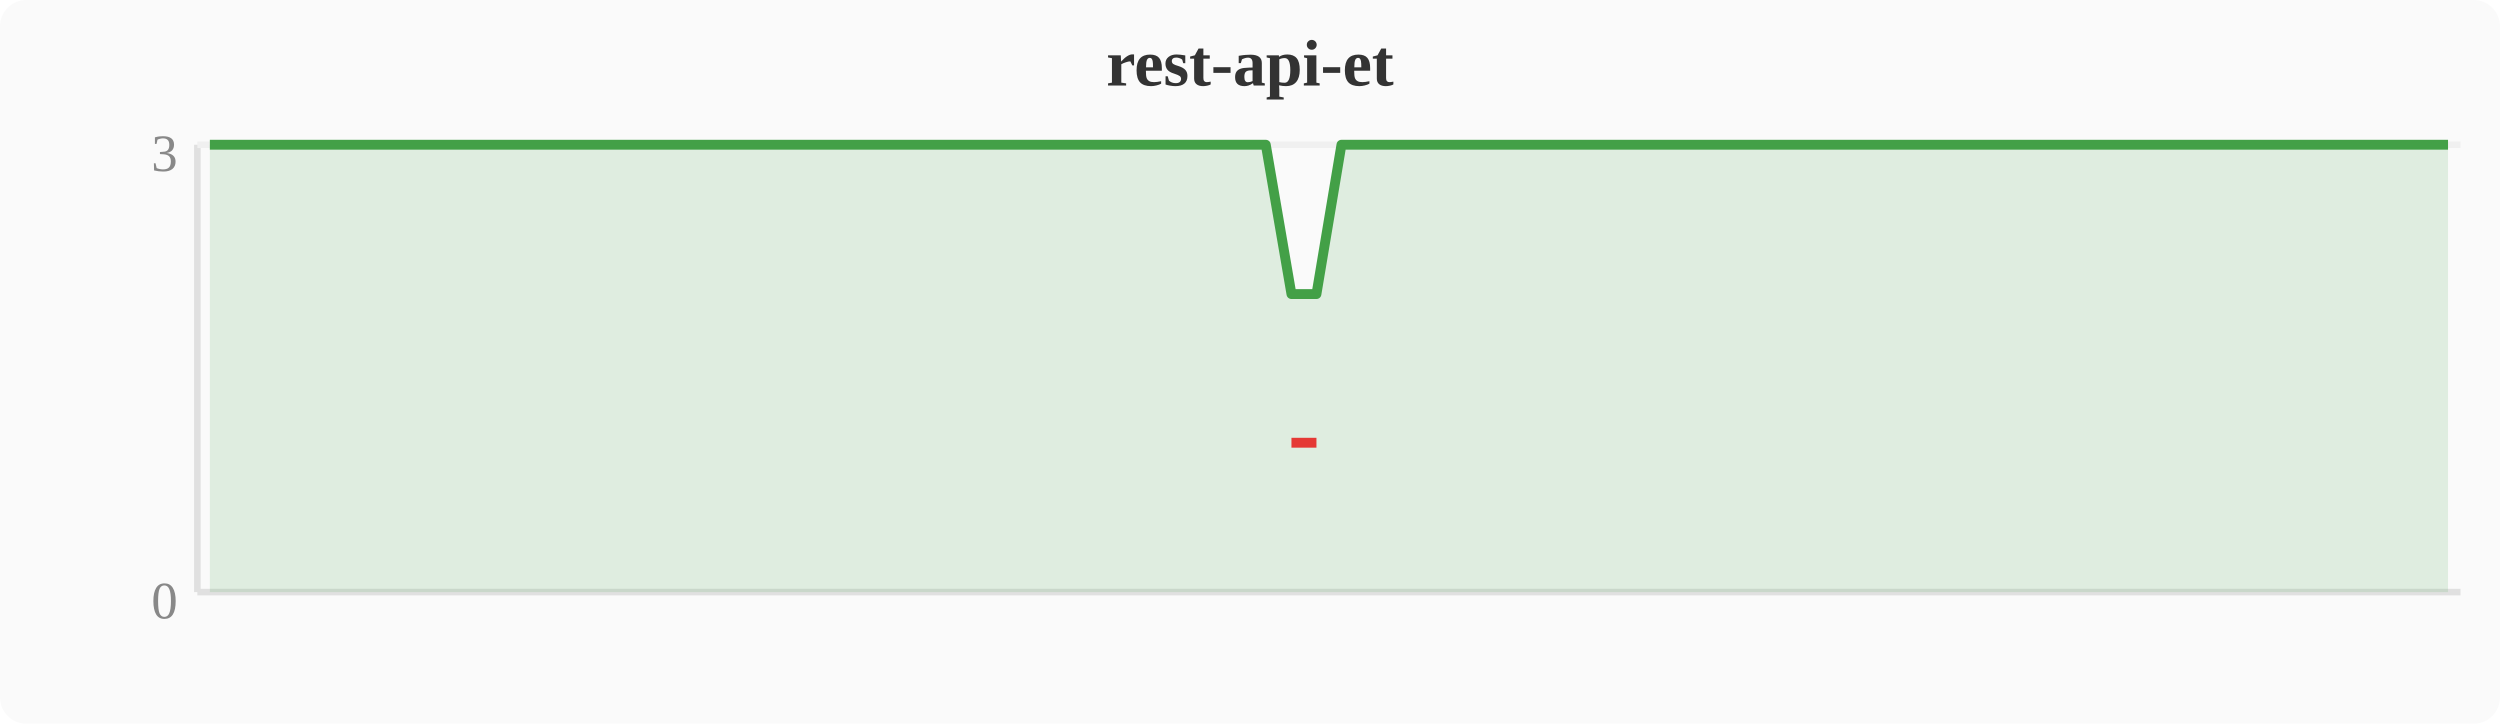
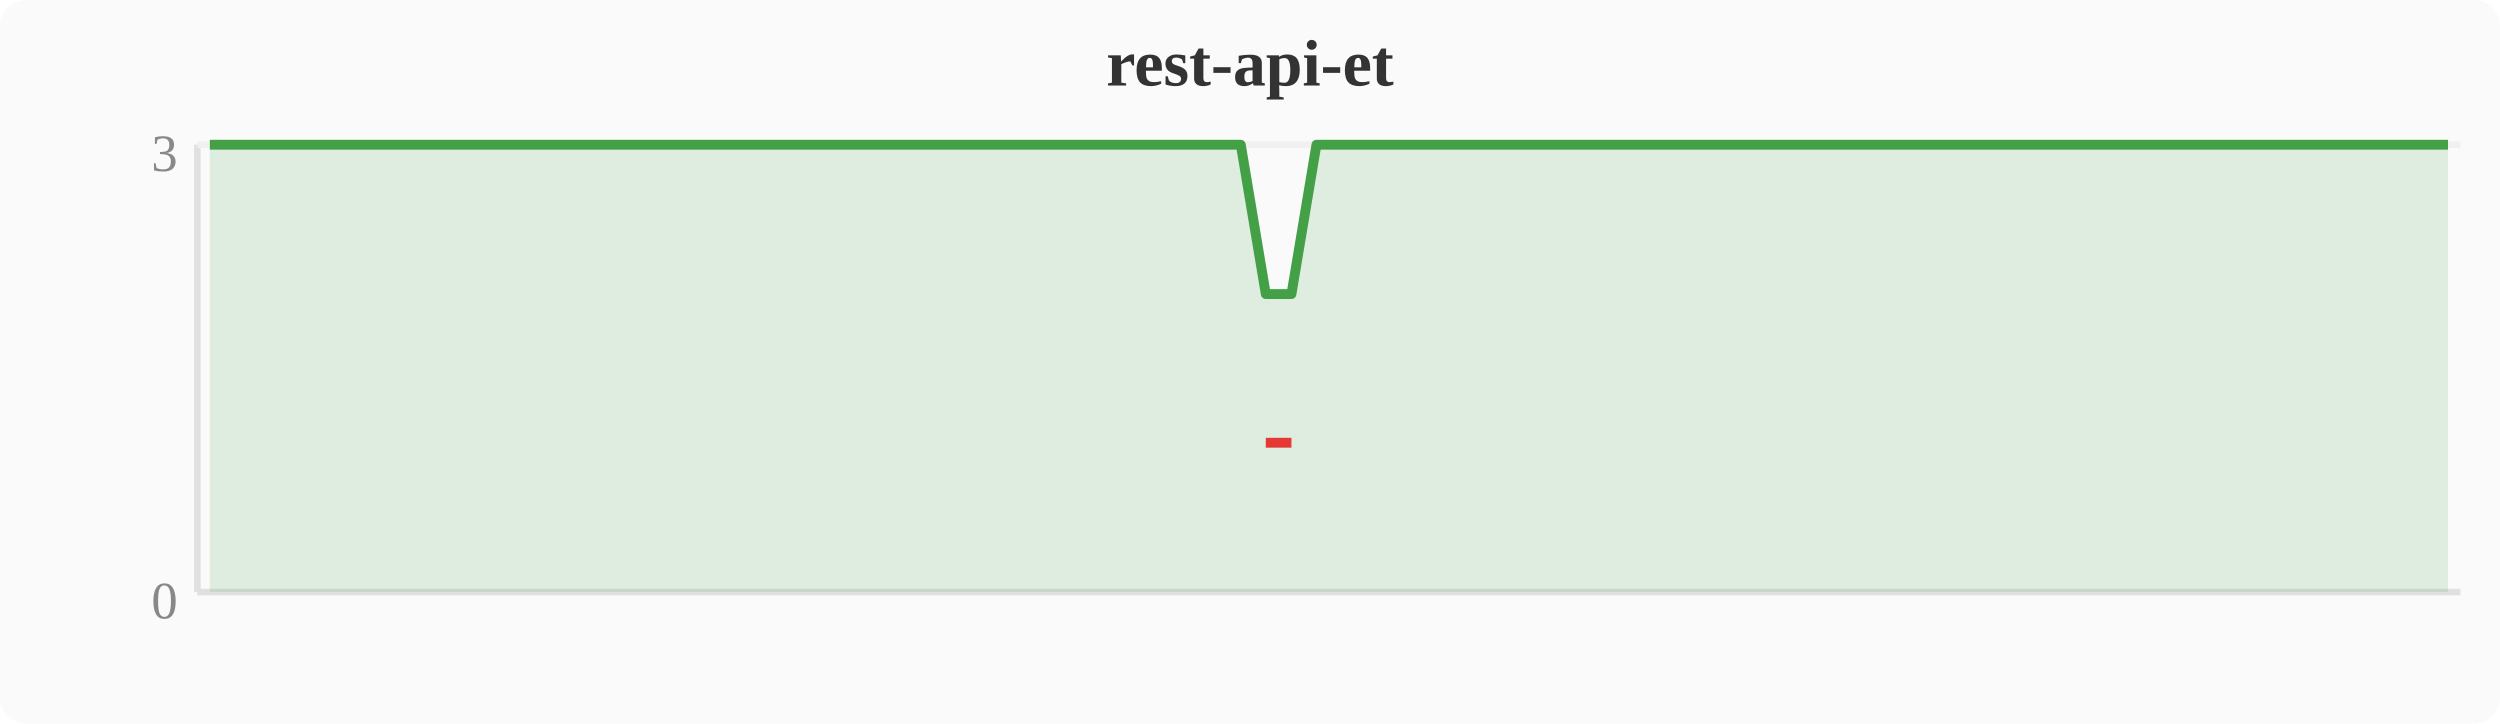
<svg xmlns="http://www.w3.org/2000/svg" width="380" height="110" viewBox="0 0 380 110">
  <rect width="380" height="110" fill="#fafafa" rx="4" />
  <text x="190" y="13" text-anchor="middle" font-size="10" font-weight="bold" fill="#333">rest-api-et</text>
  <line x1="30" y1="22" x2="30" y2="90" stroke="#e0e0e0" stroke-width="1" />
  <line x1="30" y1="90" x2="374" y2="90" stroke="#e0e0e0" stroke-width="1" />
  <line x1="30" y1="22" x2="374" y2="22" stroke="#f0f0f0" stroke-width="1" />
  <text x="27" y="94" text-anchor="end" font-size="8" fill="#888">0</text>
  <text x="27" y="26" text-anchor="end" font-size="8" fill="#888">3</text>
-   <polygon points="31.9,22.0 35.7,22.0 39.6,22.0 43.4,22.0 47.2,22.0 51.0,22.0 54.8,22.0 58.7,22.0 62.5,22.0 66.3,22.0 70.1,22.0 74.0,22.0 77.8,22.0 81.6,22.0 85.4,22.0 89.2,22.0 93.1,22.0 96.9,22.0 100.7,22.0 104.5,22.0 108.4,22.0 112.2,22.0 116.0,22.0 119.8,22.0 123.6,22.0 127.5,22.0 131.3,22.0 135.1,22.0 138.9,22.0 142.8,22.0 146.6,22.0 150.4,22.0 154.2,22.0 158.0,22.0 161.9,22.0 165.7,22.0 169.5,22.0 173.3,22.0 177.2,22.0 181.0,22.0 184.8,22.0 188.6,22.0 192.4,22.0 196.3,44.7 200.1,44.7 203.9,22.0 207.7,22.0 211.6,22.0 215.4,22.0 219.2,22.0 223.0,22.0 226.8,22.0 230.7,22.0 234.5,22.0 238.3,22.0 242.1,22.0 246.0,22.0 249.8,22.0 253.6,22.0 257.4,22.0 261.2,22.0 265.1,22.0 268.9,22.0 272.7,22.0 276.5,22.0 280.4,22.0 284.2,22.0 288.0,22.0 291.8,22.0 295.6,22.0 299.5,22.0 303.3,22.0 307.1,22.0 310.9,22.0 314.8,22.0 318.6,22.0 322.4,22.0 326.2,22.0 330.0,22.0 333.9,22.0 337.7,22.0 341.5,22.0 345.3,22.0 349.2,22.0 353.0,22.0 356.8,22.0 360.6,22.0 364.4,22.0 368.3,22.0 372.1,22.0 372.1,90 31.9,90" fill="#43a047" opacity="0.15" />
-   <polyline points="31.9,22.0 35.7,22.0 39.6,22.0 43.4,22.0 47.2,22.0 51.0,22.0 54.8,22.0 58.7,22.0 62.5,22.0 66.3,22.0 70.1,22.0 74.0,22.0 77.8,22.0 81.6,22.0 85.4,22.0 89.2,22.0 93.1,22.0 96.9,22.0 100.7,22.0 104.5,22.0 108.4,22.0 112.2,22.0 116.0,22.0 119.8,22.0 123.6,22.0 127.5,22.0 131.3,22.0 135.1,22.0 138.9,22.0 142.8,22.0 146.6,22.0 150.4,22.0 154.2,22.0 158.0,22.0 161.9,22.0 165.7,22.0 169.5,22.0 173.3,22.0 177.2,22.0 181.0,22.0 184.8,22.0 188.6,22.0 192.4,22.0 196.3,44.7 200.1,44.7 203.9,22.0 207.7,22.0 211.6,22.0 215.4,22.0 219.2,22.0 223.0,22.0 226.8,22.0 230.7,22.0 234.5,22.0 238.3,22.0 242.1,22.0 246.0,22.0 249.8,22.0 253.6,22.0 257.4,22.0 261.2,22.0 265.1,22.0 268.9,22.0 272.7,22.0 276.5,22.0 280.4,22.0 284.2,22.0 288.0,22.0 291.8,22.0 295.6,22.0 299.5,22.0 303.3,22.0 307.1,22.0 310.9,22.0 314.8,22.0 318.6,22.0 322.4,22.0 326.2,22.0 330.0,22.0 333.9,22.0 337.7,22.0 341.5,22.0 345.3,22.0 349.2,22.0 353.0,22.0 356.8,22.0 360.6,22.0 364.4,22.0 368.3,22.0 372.1,22.0" fill="none" stroke="#43a047" stroke-width="1.5" stroke-linejoin="round" />
-   <polyline points="196.3,67.3 200.1,67.3" fill="none" stroke="#e53935" stroke-width="1.5" stroke-linejoin="round" />
+   <polygon points="31.9,22.0 35.7,22.0 39.6,22.0 43.4,22.0 47.2,22.0 51.0,22.0 54.8,22.0 58.7,22.0 62.5,22.0 66.3,22.0 70.1,22.0 74.0,22.0 77.8,22.0 81.6,22.0 85.4,22.0 89.2,22.0 93.1,22.0 96.9,22.0 100.7,22.0 104.5,22.0 108.4,22.0 112.2,22.0 116.0,22.0 119.8,22.0 123.6,22.0 127.5,22.0 131.3,22.0 135.1,22.0 138.9,22.0 142.8,22.0 146.6,22.0 150.4,22.0 154.2,22.0 158.0,22.0 161.9,22.0 165.7,22.0 169.5,22.0 173.3,22.0 177.2,22.0 181.0,22.0 184.8,22.0 188.6,22.0 192.4,44.7 196.3,44.7 200.1,22.0 203.9,22.0 207.7,22.0 211.6,22.0 215.4,22.0 219.2,22.0 223.0,22.0 226.8,22.0 230.7,22.0 234.5,22.0 238.3,22.0 242.1,22.0 246.0,22.0 249.8,22.0 253.6,22.0 257.4,22.0 261.2,22.0 265.1,22.0 268.9,22.0 272.7,22.0 276.5,22.0 280.4,22.0 284.2,22.0 288.0,22.0 291.8,22.0 295.6,22.0 299.5,22.0 303.3,22.0 307.1,22.0 310.9,22.0 314.8,22.0 318.6,22.0 322.4,22.0 326.2,22.0 330.0,22.0 333.9,22.0 337.7,22.0 341.5,22.0 345.3,22.0 349.2,22.0 353.0,22.0 356.8,22.0 360.6,22.0 364.4,22.0 368.3,22.0 372.1,22.0 372.1,90 31.9,90" fill="#43a047" opacity="0.15" />
+   <polyline points="31.9,22.0 35.7,22.0 39.6,22.0 43.4,22.0 47.2,22.0 51.0,22.0 54.8,22.0 58.7,22.0 62.5,22.0 66.3,22.0 70.1,22.0 74.0,22.0 77.8,22.0 81.6,22.0 85.4,22.0 89.2,22.0 93.1,22.0 96.9,22.0 100.7,22.0 104.5,22.0 108.4,22.0 112.2,22.0 116.0,22.0 119.8,22.0 123.6,22.0 127.5,22.0 131.3,22.0 135.1,22.0 138.9,22.0 142.8,22.0 146.6,22.0 150.4,22.0 154.2,22.0 158.0,22.0 161.9,22.0 165.7,22.0 169.5,22.0 173.3,22.0 177.2,22.0 181.0,22.0 184.8,22.0 188.6,22.0 192.4,44.7 196.3,44.7 200.1,22.0 203.9,22.0 207.7,22.0 211.6,22.0 215.4,22.0 219.2,22.0 223.0,22.0 226.8,22.0 230.7,22.0 234.5,22.0 238.3,22.0 242.1,22.0 246.0,22.0 249.8,22.0 253.6,22.0 257.4,22.0 261.2,22.0 265.1,22.0 268.9,22.0 272.7,22.0 276.5,22.0 280.4,22.0 284.2,22.0 288.0,22.0 291.8,22.0 295.6,22.0 299.5,22.0 303.3,22.0 307.1,22.0 310.9,22.0 314.8,22.0 318.6,22.0 322.4,22.0 326.2,22.0 330.0,22.0 333.9,22.0 337.7,22.0 341.5,22.0 345.3,22.0 349.2,22.0 353.0,22.0 356.8,22.0 360.6,22.0 364.4,22.0 368.3,22.0 372.1,22.0" fill="none" stroke="#43a047" stroke-width="1.5" stroke-linejoin="round" />
+   <polyline points="192.4,67.3 196.3,67.3" fill="none" stroke="#e53935" stroke-width="1.5" stroke-linejoin="round" />
</svg>
